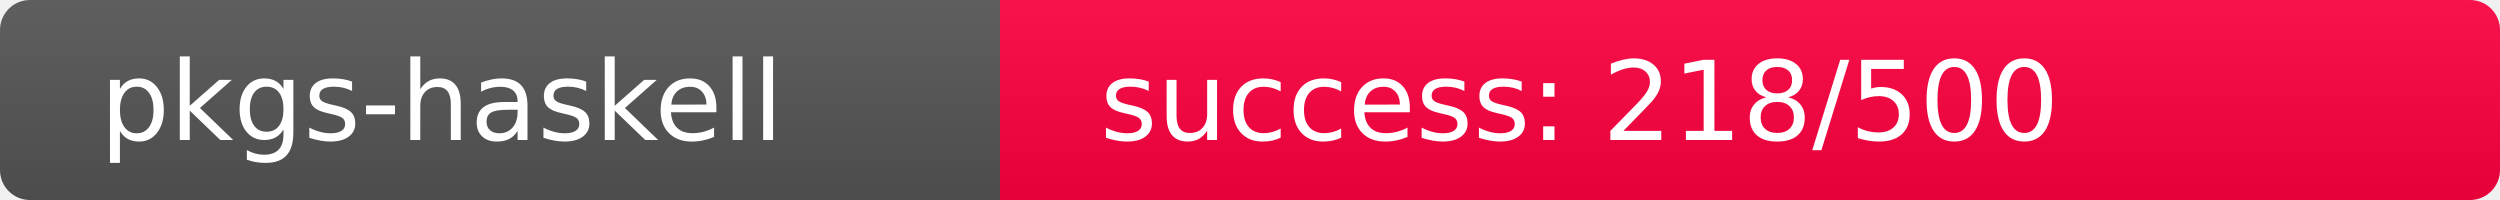
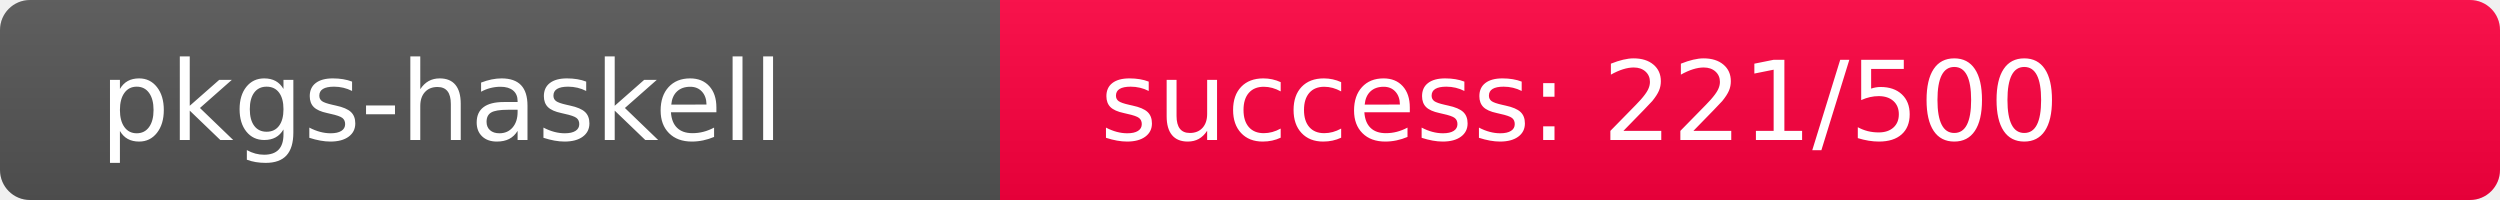
<svg xmlns="http://www.w3.org/2000/svg" width="250" height="20" role="img">
  <linearGradient id="s" x2="0" y2="100%">
    <stop offset="0" stop-color="#bbb" stop-opacity=".1" />
    <stop offset="1" stop-opacity=".1" />
  </linearGradient>
  <clipPath id="r">
    <rect width="250" height="20" rx="3" fill="#fff" />
  </clipPath>
  <g clip-path="url(#r)">
    <rect width="100" height="20" fill="#555" />
-     <rect x="100" width="150" height="20" fill="rgb(288,-32,64)" />
+     <rect x="100" width="150" height="20" fill="rgb(285,-29,64)" />
    <rect width="250" height="20" fill="url(#s)" />
  </g>
  <g fill="#fff" text-anchor="start" font-family="Verdana,Geneva,DejaVu Sans,sans-serif" text-rendering="geometricPrecision" font-size="110">
    <text x="100" y="140" transform="scale(.1)" fill="#fff">pkgs-haskell</text>
-     <text x="1100" y="140" transform="scale(.1)" fill="#fff">success: 218/500</text>
+     <text x="1100" y="140" transform="scale(.1)" fill="#fff">success: 221/500</text>
  </g>
</svg>
